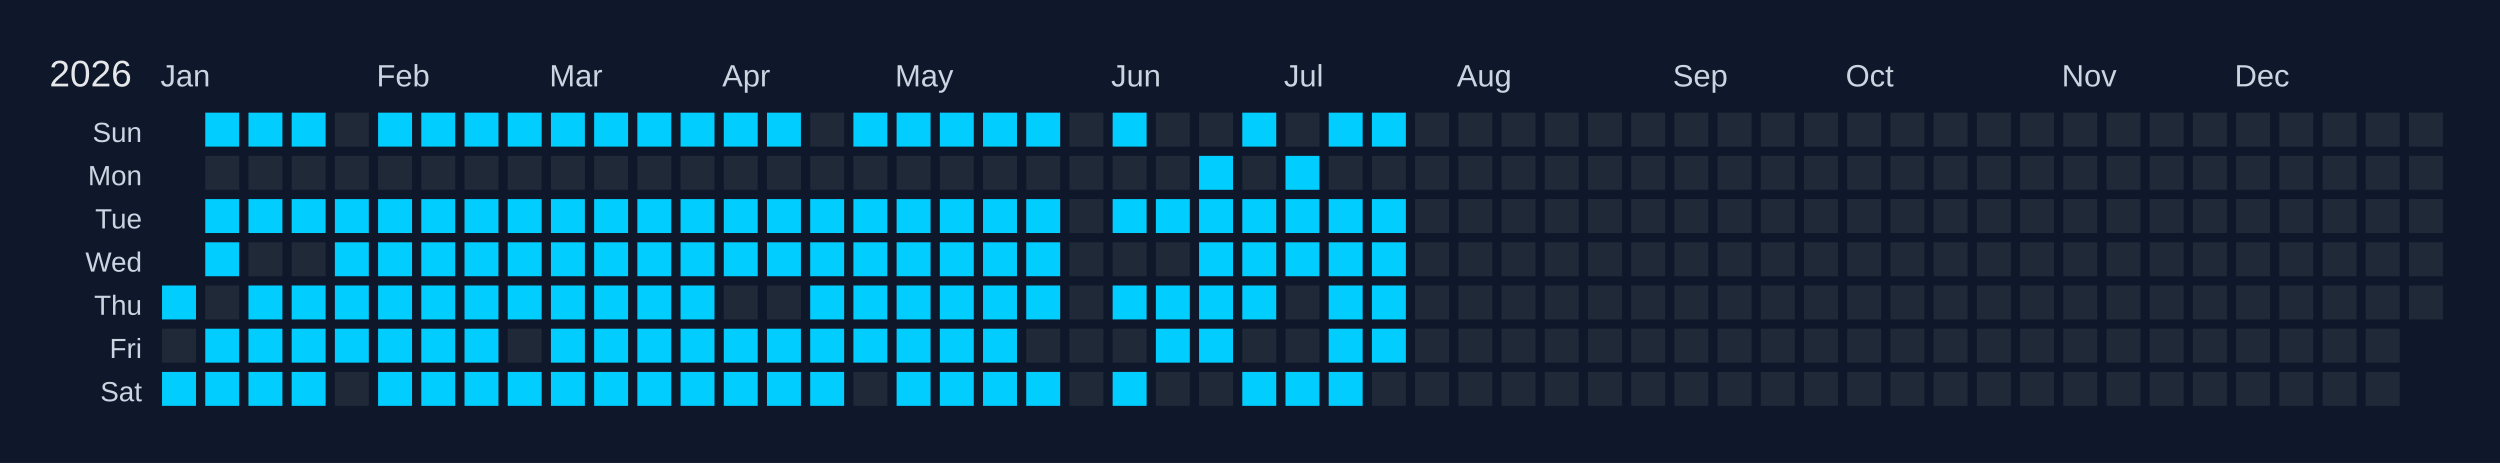
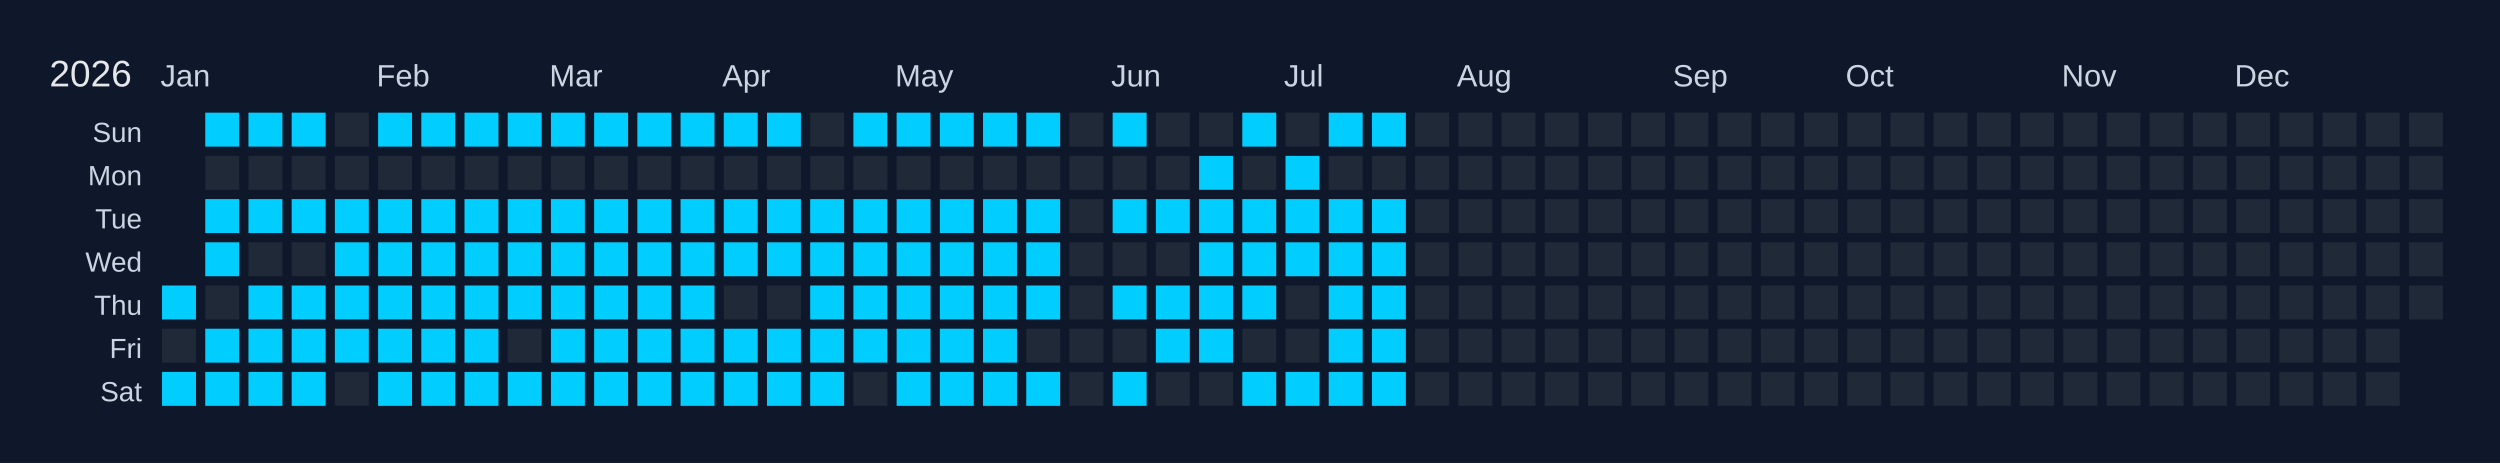
<svg xmlns="http://www.w3.org/2000/svg" width="810" height="150" viewBox="0 0 810 150">
  <rect width="810" height="150" fill="#0f172a" />
  <text x="16" y="28" font-size="12" fill="#e5e7eb" font-family="Arial, sans-serif">2026</text>
  <text x="52" y="28" font-size="10" fill="#cbd5e1" font-family="Arial, sans-serif">Jan</text>
  <text x="122" y="28" font-size="10" fill="#cbd5e1" font-family="Arial, sans-serif">Feb</text>
  <text x="178" y="28" font-size="10" fill="#cbd5e1" font-family="Arial, sans-serif">Mar</text>
  <text x="234" y="28" font-size="10" fill="#cbd5e1" font-family="Arial, sans-serif">Apr</text>
  <text x="290" y="28" font-size="10" fill="#cbd5e1" font-family="Arial, sans-serif">May</text>
  <text x="360" y="28" font-size="10" fill="#cbd5e1" font-family="Arial, sans-serif">Jun</text>
  <text x="416" y="28" font-size="10" fill="#cbd5e1" font-family="Arial, sans-serif">Jul</text>
  <text x="472" y="28" font-size="10" fill="#cbd5e1" font-family="Arial, sans-serif">Aug</text>
  <text x="542" y="28" font-size="10" fill="#cbd5e1" font-family="Arial, sans-serif">Sep</text>
  <text x="598" y="28" font-size="10" fill="#cbd5e1" font-family="Arial, sans-serif">Oct</text>
  <text x="668" y="28" font-size="10" fill="#cbd5e1" font-family="Arial, sans-serif">Nov</text>
  <text x="724" y="28" font-size="10" fill="#cbd5e1" font-family="Arial, sans-serif">Dec</text>
  <text x="46" y="46" font-size="9" fill="#cbd5e1" font-family="Arial, sans-serif" text-anchor="end">Sun</text>
  <text x="46" y="60" font-size="9" fill="#cbd5e1" font-family="Arial, sans-serif" text-anchor="end">Mon</text>
  <text x="46" y="74" font-size="9" fill="#cbd5e1" font-family="Arial, sans-serif" text-anchor="end">Tue</text>
  <text x="46" y="88" font-size="9" fill="#cbd5e1" font-family="Arial, sans-serif" text-anchor="end">Wed</text>
  <text x="46" y="102" font-size="9" fill="#cbd5e1" font-family="Arial, sans-serif" text-anchor="end">Thu</text>
  <text x="46" y="116" font-size="9" fill="#cbd5e1" font-family="Arial, sans-serif" text-anchor="end">Fri</text>
  <text x="46" y="130" font-size="9" fill="#cbd5e1" font-family="Arial, sans-serif" text-anchor="end">Sat</text>
  <g transform="translate(52,36)">
    <rect x="0" y="0" width="12" height="12" fill="#0f172a" stroke="#0f172a" stroke-width="1" />
    <rect x="0" y="14" width="12" height="12" fill="#0f172a" stroke="#0f172a" stroke-width="1" />
    <rect x="0" y="28" width="12" height="12" fill="#0f172a" stroke="#0f172a" stroke-width="1" />
    <rect x="0" y="42" width="12" height="12" fill="#0f172a" stroke="#0f172a" stroke-width="1" />
    <rect x="0" y="56" width="12" height="12" fill="#01cdfe" stroke="#0f172a" stroke-width="1" data-date="2026-01-01" />
    <rect x="0" y="70" width="12" height="12" fill="#1f2937" stroke="#0f172a" stroke-width="1" data-date="2026-01-02" />
    <rect x="0" y="84" width="12" height="12" fill="#01cdfe" stroke="#0f172a" stroke-width="1" data-date="2026-01-03" />
    <rect x="14" y="0" width="12" height="12" fill="#01cdfe" stroke="#0f172a" stroke-width="1" data-date="2026-01-04" />
    <rect x="14" y="14" width="12" height="12" fill="#1f2937" stroke="#0f172a" stroke-width="1" data-date="2026-01-05" />
    <rect x="14" y="28" width="12" height="12" fill="#01cdfe" stroke="#0f172a" stroke-width="1" data-date="2026-01-06" />
    <rect x="14" y="42" width="12" height="12" fill="#01cdfe" stroke="#0f172a" stroke-width="1" data-date="2026-01-07" />
    <rect x="14" y="56" width="12" height="12" fill="#1f2937" stroke="#0f172a" stroke-width="1" data-date="2026-01-08" />
    <rect x="14" y="70" width="12" height="12" fill="#01cdfe" stroke="#0f172a" stroke-width="1" data-date="2026-01-09" />
    <rect x="14" y="84" width="12" height="12" fill="#01cdfe" stroke="#0f172a" stroke-width="1" data-date="2026-01-10" />
    <rect x="28" y="0" width="12" height="12" fill="#01cdfe" stroke="#0f172a" stroke-width="1" data-date="2026-01-11" />
    <rect x="28" y="14" width="12" height="12" fill="#1f2937" stroke="#0f172a" stroke-width="1" data-date="2026-01-12" />
    <rect x="28" y="28" width="12" height="12" fill="#01cdfe" stroke="#0f172a" stroke-width="1" data-date="2026-01-13" />
    <rect x="28" y="42" width="12" height="12" fill="#1f2937" stroke="#0f172a" stroke-width="1" data-date="2026-01-14" />
    <rect x="28" y="56" width="12" height="12" fill="#01cdfe" stroke="#0f172a" stroke-width="1" data-date="2026-01-15" />
    <rect x="28" y="70" width="12" height="12" fill="#01cdfe" stroke="#0f172a" stroke-width="1" data-date="2026-01-16" />
    <rect x="28" y="84" width="12" height="12" fill="#01cdfe" stroke="#0f172a" stroke-width="1" data-date="2026-01-17" />
    <rect x="42" y="0" width="12" height="12" fill="#01cdfe" stroke="#0f172a" stroke-width="1" data-date="2026-01-18" />
    <rect x="42" y="14" width="12" height="12" fill="#1f2937" stroke="#0f172a" stroke-width="1" data-date="2026-01-19" />
    <rect x="42" y="28" width="12" height="12" fill="#01cdfe" stroke="#0f172a" stroke-width="1" data-date="2026-01-20" />
    <rect x="42" y="42" width="12" height="12" fill="#1f2937" stroke="#0f172a" stroke-width="1" data-date="2026-01-21" />
    <rect x="42" y="56" width="12" height="12" fill="#01cdfe" stroke="#0f172a" stroke-width="1" data-date="2026-01-22" />
    <rect x="42" y="70" width="12" height="12" fill="#01cdfe" stroke="#0f172a" stroke-width="1" data-date="2026-01-23" />
    <rect x="42" y="84" width="12" height="12" fill="#01cdfe" stroke="#0f172a" stroke-width="1" data-date="2026-01-24" />
    <rect x="56" y="0" width="12" height="12" fill="#1f2937" stroke="#0f172a" stroke-width="1" data-date="2026-01-25" />
    <rect x="56" y="14" width="12" height="12" fill="#1f2937" stroke="#0f172a" stroke-width="1" data-date="2026-01-26" />
    <rect x="56" y="28" width="12" height="12" fill="#01cdfe" stroke="#0f172a" stroke-width="1" data-date="2026-01-27" />
    <rect x="56" y="42" width="12" height="12" fill="#01cdfe" stroke="#0f172a" stroke-width="1" data-date="2026-01-28" />
    <rect x="56" y="56" width="12" height="12" fill="#01cdfe" stroke="#0f172a" stroke-width="1" data-date="2026-01-29" />
    <rect x="56" y="70" width="12" height="12" fill="#01cdfe" stroke="#0f172a" stroke-width="1" data-date="2026-01-30" />
    <rect x="56" y="84" width="12" height="12" fill="#1f2937" stroke="#0f172a" stroke-width="1" data-date="2026-01-31" />
    <rect x="70" y="0" width="12" height="12" fill="#01cdfe" stroke="#0f172a" stroke-width="1" data-date="2026-02-01" />
    <rect x="70" y="14" width="12" height="12" fill="#1f2937" stroke="#0f172a" stroke-width="1" data-date="2026-02-02" />
    <rect x="70" y="28" width="12" height="12" fill="#01cdfe" stroke="#0f172a" stroke-width="1" data-date="2026-02-03" />
    <rect x="70" y="42" width="12" height="12" fill="#01cdfe" stroke="#0f172a" stroke-width="1" data-date="2026-02-04" />
    <rect x="70" y="56" width="12" height="12" fill="#01cdfe" stroke="#0f172a" stroke-width="1" data-date="2026-02-05" />
    <rect x="70" y="70" width="12" height="12" fill="#01cdfe" stroke="#0f172a" stroke-width="1" data-date="2026-02-06" />
    <rect x="70" y="84" width="12" height="12" fill="#01cdfe" stroke="#0f172a" stroke-width="1" data-date="2026-02-07" />
    <rect x="84" y="0" width="12" height="12" fill="#01cdfe" stroke="#0f172a" stroke-width="1" data-date="2026-02-08" />
    <rect x="84" y="14" width="12" height="12" fill="#1f2937" stroke="#0f172a" stroke-width="1" data-date="2026-02-09" />
    <rect x="84" y="28" width="12" height="12" fill="#01cdfe" stroke="#0f172a" stroke-width="1" data-date="2026-02-10" />
    <rect x="84" y="42" width="12" height="12" fill="#01cdfe" stroke="#0f172a" stroke-width="1" data-date="2026-02-11" />
    <rect x="84" y="56" width="12" height="12" fill="#01cdfe" stroke="#0f172a" stroke-width="1" data-date="2026-02-12" />
    <rect x="84" y="70" width="12" height="12" fill="#01cdfe" stroke="#0f172a" stroke-width="1" data-date="2026-02-13" />
    <rect x="84" y="84" width="12" height="12" fill="#01cdfe" stroke="#0f172a" stroke-width="1" data-date="2026-02-14" />
    <rect x="98" y="0" width="12" height="12" fill="#01cdfe" stroke="#0f172a" stroke-width="1" data-date="2026-02-15" />
    <rect x="98" y="14" width="12" height="12" fill="#1f2937" stroke="#0f172a" stroke-width="1" data-date="2026-02-16" />
    <rect x="98" y="28" width="12" height="12" fill="#01cdfe" stroke="#0f172a" stroke-width="1" data-date="2026-02-17" />
    <rect x="98" y="42" width="12" height="12" fill="#01cdfe" stroke="#0f172a" stroke-width="1" data-date="2026-02-18" />
    <rect x="98" y="56" width="12" height="12" fill="#01cdfe" stroke="#0f172a" stroke-width="1" data-date="2026-02-19" />
    <rect x="98" y="70" width="12" height="12" fill="#01cdfe" stroke="#0f172a" stroke-width="1" data-date="2026-02-20" />
    <rect x="98" y="84" width="12" height="12" fill="#01cdfe" stroke="#0f172a" stroke-width="1" data-date="2026-02-21" />
    <rect x="112" y="0" width="12" height="12" fill="#01cdfe" stroke="#0f172a" stroke-width="1" data-date="2026-02-22" />
    <rect x="112" y="14" width="12" height="12" fill="#1f2937" stroke="#0f172a" stroke-width="1" data-date="2026-02-23" />
    <rect x="112" y="28" width="12" height="12" fill="#01cdfe" stroke="#0f172a" stroke-width="1" data-date="2026-02-24" />
    <rect x="112" y="42" width="12" height="12" fill="#01cdfe" stroke="#0f172a" stroke-width="1" data-date="2026-02-25" />
    <rect x="112" y="56" width="12" height="12" fill="#01cdfe" stroke="#0f172a" stroke-width="1" data-date="2026-02-26" />
    <rect x="112" y="70" width="12" height="12" fill="#1f2937" stroke="#0f172a" stroke-width="1" data-date="2026-02-27" />
    <rect x="112" y="84" width="12" height="12" fill="#01cdfe" stroke="#0f172a" stroke-width="1" data-date="2026-02-28" />
    <rect x="126" y="0" width="12" height="12" fill="#01cdfe" stroke="#0f172a" stroke-width="1" data-date="2026-03-01" />
    <rect x="126" y="14" width="12" height="12" fill="#1f2937" stroke="#0f172a" stroke-width="1" data-date="2026-03-02" />
    <rect x="126" y="28" width="12" height="12" fill="#01cdfe" stroke="#0f172a" stroke-width="1" data-date="2026-03-03" />
    <rect x="126" y="42" width="12" height="12" fill="#01cdfe" stroke="#0f172a" stroke-width="1" data-date="2026-03-04" />
    <rect x="126" y="56" width="12" height="12" fill="#01cdfe" stroke="#0f172a" stroke-width="1" data-date="2026-03-05" />
    <rect x="126" y="70" width="12" height="12" fill="#01cdfe" stroke="#0f172a" stroke-width="1" data-date="2026-03-06" />
    <rect x="126" y="84" width="12" height="12" fill="#01cdfe" stroke="#0f172a" stroke-width="1" data-date="2026-03-07" />
    <rect x="140" y="0" width="12" height="12" fill="#01cdfe" stroke="#0f172a" stroke-width="1" data-date="2026-03-08" />
    <rect x="140" y="14" width="12" height="12" fill="#1f2937" stroke="#0f172a" stroke-width="1" data-date="2026-03-09" />
    <rect x="140" y="28" width="12" height="12" fill="#01cdfe" stroke="#0f172a" stroke-width="1" data-date="2026-03-10" />
    <rect x="140" y="42" width="12" height="12" fill="#01cdfe" stroke="#0f172a" stroke-width="1" data-date="2026-03-11" />
    <rect x="140" y="56" width="12" height="12" fill="#01cdfe" stroke="#0f172a" stroke-width="1" data-date="2026-03-12" />
    <rect x="140" y="70" width="12" height="12" fill="#01cdfe" stroke="#0f172a" stroke-width="1" data-date="2026-03-13" />
    <rect x="140" y="84" width="12" height="12" fill="#01cdfe" stroke="#0f172a" stroke-width="1" data-date="2026-03-14" />
    <rect x="154" y="0" width="12" height="12" fill="#01cdfe" stroke="#0f172a" stroke-width="1" data-date="2026-03-15" />
    <rect x="154" y="14" width="12" height="12" fill="#1f2937" stroke="#0f172a" stroke-width="1" data-date="2026-03-16" />
    <rect x="154" y="28" width="12" height="12" fill="#01cdfe" stroke="#0f172a" stroke-width="1" data-date="2026-03-17" />
    <rect x="154" y="42" width="12" height="12" fill="#01cdfe" stroke="#0f172a" stroke-width="1" data-date="2026-03-18" />
    <rect x="154" y="56" width="12" height="12" fill="#01cdfe" stroke="#0f172a" stroke-width="1" data-date="2026-03-19" />
    <rect x="154" y="70" width="12" height="12" fill="#01cdfe" stroke="#0f172a" stroke-width="1" data-date="2026-03-20" />
    <rect x="154" y="84" width="12" height="12" fill="#01cdfe" stroke="#0f172a" stroke-width="1" data-date="2026-03-21" />
    <rect x="168" y="0" width="12" height="12" fill="#01cdfe" stroke="#0f172a" stroke-width="1" data-date="2026-03-22" />
    <rect x="168" y="14" width="12" height="12" fill="#1f2937" stroke="#0f172a" stroke-width="1" data-date="2026-03-23" />
    <rect x="168" y="28" width="12" height="12" fill="#01cdfe" stroke="#0f172a" stroke-width="1" data-date="2026-03-24" />
    <rect x="168" y="42" width="12" height="12" fill="#01cdfe" stroke="#0f172a" stroke-width="1" data-date="2026-03-25" />
    <rect x="168" y="56" width="12" height="12" fill="#01cdfe" stroke="#0f172a" stroke-width="1" data-date="2026-03-26" />
    <rect x="168" y="70" width="12" height="12" fill="#01cdfe" stroke="#0f172a" stroke-width="1" data-date="2026-03-27" />
    <rect x="168" y="84" width="12" height="12" fill="#01cdfe" stroke="#0f172a" stroke-width="1" data-date="2026-03-28" />
    <rect x="182" y="0" width="12" height="12" fill="#01cdfe" stroke="#0f172a" stroke-width="1" data-date="2026-03-29" />
    <rect x="182" y="14" width="12" height="12" fill="#1f2937" stroke="#0f172a" stroke-width="1" data-date="2026-03-30" />
    <rect x="182" y="28" width="12" height="12" fill="#01cdfe" stroke="#0f172a" stroke-width="1" data-date="2026-03-31" />
    <rect x="182" y="42" width="12" height="12" fill="#01cdfe" stroke="#0f172a" stroke-width="1" data-date="2026-04-01" />
    <rect x="182" y="56" width="12" height="12" fill="#1f2937" stroke="#0f172a" stroke-width="1" data-date="2026-04-02" />
    <rect x="182" y="70" width="12" height="12" fill="#01cdfe" stroke="#0f172a" stroke-width="1" data-date="2026-04-03" />
    <rect x="182" y="84" width="12" height="12" fill="#01cdfe" stroke="#0f172a" stroke-width="1" data-date="2026-04-04" />
    <rect x="196" y="0" width="12" height="12" fill="#01cdfe" stroke="#0f172a" stroke-width="1" data-date="2026-04-05" />
    <rect x="196" y="14" width="12" height="12" fill="#1f2937" stroke="#0f172a" stroke-width="1" data-date="2026-04-06" />
    <rect x="196" y="28" width="12" height="12" fill="#01cdfe" stroke="#0f172a" stroke-width="1" data-date="2026-04-07" />
    <rect x="196" y="42" width="12" height="12" fill="#01cdfe" stroke="#0f172a" stroke-width="1" data-date="2026-04-08" />
    <rect x="196" y="56" width="12" height="12" fill="#1f2937" stroke="#0f172a" stroke-width="1" data-date="2026-04-09" />
    <rect x="196" y="70" width="12" height="12" fill="#01cdfe" stroke="#0f172a" stroke-width="1" data-date="2026-04-10" />
    <rect x="196" y="84" width="12" height="12" fill="#01cdfe" stroke="#0f172a" stroke-width="1" data-date="2026-04-11" />
    <rect x="210" y="0" width="12" height="12" fill="#1f2937" stroke="#0f172a" stroke-width="1" data-date="2026-04-12" />
    <rect x="210" y="14" width="12" height="12" fill="#1f2937" stroke="#0f172a" stroke-width="1" data-date="2026-04-13" />
    <rect x="210" y="28" width="12" height="12" fill="#01cdfe" stroke="#0f172a" stroke-width="1" data-date="2026-04-14" />
    <rect x="210" y="42" width="12" height="12" fill="#01cdfe" stroke="#0f172a" stroke-width="1" data-date="2026-04-15" />
    <rect x="210" y="56" width="12" height="12" fill="#01cdfe" stroke="#0f172a" stroke-width="1" data-date="2026-04-16" />
    <rect x="210" y="70" width="12" height="12" fill="#01cdfe" stroke="#0f172a" stroke-width="1" data-date="2026-04-17" />
    <rect x="210" y="84" width="12" height="12" fill="#01cdfe" stroke="#0f172a" stroke-width="1" data-date="2026-04-18" />
    <rect x="224" y="0" width="12" height="12" fill="#01cdfe" stroke="#0f172a" stroke-width="1" data-date="2026-04-19" />
    <rect x="224" y="14" width="12" height="12" fill="#1f2937" stroke="#0f172a" stroke-width="1" data-date="2026-04-20" />
    <rect x="224" y="28" width="12" height="12" fill="#01cdfe" stroke="#0f172a" stroke-width="1" data-date="2026-04-21" />
    <rect x="224" y="42" width="12" height="12" fill="#01cdfe" stroke="#0f172a" stroke-width="1" data-date="2026-04-22" />
    <rect x="224" y="56" width="12" height="12" fill="#01cdfe" stroke="#0f172a" stroke-width="1" data-date="2026-04-23" />
    <rect x="224" y="70" width="12" height="12" fill="#01cdfe" stroke="#0f172a" stroke-width="1" data-date="2026-04-24" />
    <rect x="224" y="84" width="12" height="12" fill="#1f2937" stroke="#0f172a" stroke-width="1" data-date="2026-04-25" />
    <rect x="238" y="0" width="12" height="12" fill="#01cdfe" stroke="#0f172a" stroke-width="1" data-date="2026-04-26" />
    <rect x="238" y="14" width="12" height="12" fill="#1f2937" stroke="#0f172a" stroke-width="1" data-date="2026-04-27" />
    <rect x="238" y="28" width="12" height="12" fill="#01cdfe" stroke="#0f172a" stroke-width="1" data-date="2026-04-28" />
    <rect x="238" y="42" width="12" height="12" fill="#01cdfe" stroke="#0f172a" stroke-width="1" data-date="2026-04-29" />
    <rect x="238" y="56" width="12" height="12" fill="#01cdfe" stroke="#0f172a" stroke-width="1" data-date="2026-04-30" />
    <rect x="238" y="70" width="12" height="12" fill="#01cdfe" stroke="#0f172a" stroke-width="1" data-date="2026-05-01" />
    <rect x="238" y="84" width="12" height="12" fill="#01cdfe" stroke="#0f172a" stroke-width="1" data-date="2026-05-02" />
    <rect x="252" y="0" width="12" height="12" fill="#01cdfe" stroke="#0f172a" stroke-width="1" data-date="2026-05-03" />
    <rect x="252" y="14" width="12" height="12" fill="#1f2937" stroke="#0f172a" stroke-width="1" data-date="2026-05-04" />
    <rect x="252" y="28" width="12" height="12" fill="#01cdfe" stroke="#0f172a" stroke-width="1" data-date="2026-05-05" />
    <rect x="252" y="42" width="12" height="12" fill="#01cdfe" stroke="#0f172a" stroke-width="1" data-date="2026-05-06" />
    <rect x="252" y="56" width="12" height="12" fill="#01cdfe" stroke="#0f172a" stroke-width="1" data-date="2026-05-07" />
    <rect x="252" y="70" width="12" height="12" fill="#01cdfe" stroke="#0f172a" stroke-width="1" data-date="2026-05-08" />
    <rect x="252" y="84" width="12" height="12" fill="#01cdfe" stroke="#0f172a" stroke-width="1" data-date="2026-05-09" />
    <rect x="266" y="0" width="12" height="12" fill="#01cdfe" stroke="#0f172a" stroke-width="1" data-date="2026-05-10" />
    <rect x="266" y="14" width="12" height="12" fill="#1f2937" stroke="#0f172a" stroke-width="1" data-date="2026-05-11" />
    <rect x="266" y="28" width="12" height="12" fill="#01cdfe" stroke="#0f172a" stroke-width="1" data-date="2026-05-12" />
    <rect x="266" y="42" width="12" height="12" fill="#01cdfe" stroke="#0f172a" stroke-width="1" data-date="2026-05-13" />
    <rect x="266" y="56" width="12" height="12" fill="#01cdfe" stroke="#0f172a" stroke-width="1" data-date="2026-05-14" />
    <rect x="266" y="70" width="12" height="12" fill="#01cdfe" stroke="#0f172a" stroke-width="1" data-date="2026-05-15" />
    <rect x="266" y="84" width="12" height="12" fill="#01cdfe" stroke="#0f172a" stroke-width="1" data-date="2026-05-16" />
    <rect x="280" y="0" width="12" height="12" fill="#01cdfe" stroke="#0f172a" stroke-width="1" data-date="2026-05-17" />
    <rect x="280" y="14" width="12" height="12" fill="#1f2937" stroke="#0f172a" stroke-width="1" data-date="2026-05-18" />
    <rect x="280" y="28" width="12" height="12" fill="#01cdfe" stroke="#0f172a" stroke-width="1" data-date="2026-05-19" />
    <rect x="280" y="42" width="12" height="12" fill="#01cdfe" stroke="#0f172a" stroke-width="1" data-date="2026-05-20" />
    <rect x="280" y="56" width="12" height="12" fill="#01cdfe" stroke="#0f172a" stroke-width="1" data-date="2026-05-21" />
    <rect x="280" y="70" width="12" height="12" fill="#1f2937" stroke="#0f172a" stroke-width="1" data-date="2026-05-22" />
    <rect x="280" y="84" width="12" height="12" fill="#01cdfe" stroke="#0f172a" stroke-width="1" data-date="2026-05-23" />
    <rect x="294" y="0" width="12" height="12" fill="#1f2937" stroke="#0f172a" stroke-width="1" data-date="2026-05-24" />
    <rect x="294" y="14" width="12" height="12" fill="#1f2937" stroke="#0f172a" stroke-width="1" data-date="2026-05-25" />
    <rect x="294" y="28" width="12" height="12" fill="#1f2937" stroke="#0f172a" stroke-width="1" data-date="2026-05-26" />
    <rect x="294" y="42" width="12" height="12" fill="#1f2937" stroke="#0f172a" stroke-width="1" data-date="2026-05-27" />
    <rect x="294" y="56" width="12" height="12" fill="#1f2937" stroke="#0f172a" stroke-width="1" data-date="2026-05-28" />
    <rect x="294" y="70" width="12" height="12" fill="#1f2937" stroke="#0f172a" stroke-width="1" data-date="2026-05-29" />
    <rect x="294" y="84" width="12" height="12" fill="#1f2937" stroke="#0f172a" stroke-width="1" data-date="2026-05-30" />
    <rect x="308" y="0" width="12" height="12" fill="#01cdfe" stroke="#0f172a" stroke-width="1" data-date="2026-05-31" />
    <rect x="308" y="14" width="12" height="12" fill="#1f2937" stroke="#0f172a" stroke-width="1" data-date="2026-06-01" />
    <rect x="308" y="28" width="12" height="12" fill="#01cdfe" stroke="#0f172a" stroke-width="1" data-date="2026-06-02" />
    <rect x="308" y="42" width="12" height="12" fill="#1f2937" stroke="#0f172a" stroke-width="1" data-date="2026-06-03" />
    <rect x="308" y="56" width="12" height="12" fill="#01cdfe" stroke="#0f172a" stroke-width="1" data-date="2026-06-04" />
    <rect x="308" y="70" width="12" height="12" fill="#1f2937" stroke="#0f172a" stroke-width="1" data-date="2026-06-05" />
    <rect x="308" y="84" width="12" height="12" fill="#01cdfe" stroke="#0f172a" stroke-width="1" data-date="2026-06-06" />
    <rect x="322" y="0" width="12" height="12" fill="#1f2937" stroke="#0f172a" stroke-width="1" data-date="2026-06-07" />
    <rect x="322" y="14" width="12" height="12" fill="#1f2937" stroke="#0f172a" stroke-width="1" data-date="2026-06-08" />
    <rect x="322" y="28" width="12" height="12" fill="#01cdfe" stroke="#0f172a" stroke-width="1" data-date="2026-06-09" />
    <rect x="322" y="42" width="12" height="12" fill="#1f2937" stroke="#0f172a" stroke-width="1" data-date="2026-06-10" />
    <rect x="322" y="56" width="12" height="12" fill="#01cdfe" stroke="#0f172a" stroke-width="1" data-date="2026-06-11" />
    <rect x="322" y="70" width="12" height="12" fill="#01cdfe" stroke="#0f172a" stroke-width="1" data-date="2026-06-12" />
    <rect x="322" y="84" width="12" height="12" fill="#1f2937" stroke="#0f172a" stroke-width="1" data-date="2026-06-13" />
    <rect x="336" y="0" width="12" height="12" fill="#1f2937" stroke="#0f172a" stroke-width="1" data-date="2026-06-14" />
    <rect x="336" y="14" width="12" height="12" fill="#01cdfe" stroke="#0f172a" stroke-width="1" data-date="2026-06-15" />
    <rect x="336" y="28" width="12" height="12" fill="#01cdfe" stroke="#0f172a" stroke-width="1" data-date="2026-06-16" />
    <rect x="336" y="42" width="12" height="12" fill="#01cdfe" stroke="#0f172a" stroke-width="1" data-date="2026-06-17" />
    <rect x="336" y="56" width="12" height="12" fill="#01cdfe" stroke="#0f172a" stroke-width="1" data-date="2026-06-18" />
    <rect x="336" y="70" width="12" height="12" fill="#01cdfe" stroke="#0f172a" stroke-width="1" data-date="2026-06-19" />
    <rect x="336" y="84" width="12" height="12" fill="#1f2937" stroke="#0f172a" stroke-width="1" data-date="2026-06-20" />
    <rect x="350" y="0" width="12" height="12" fill="#01cdfe" stroke="#0f172a" stroke-width="1" data-date="2026-06-21" />
    <rect x="350" y="14" width="12" height="12" fill="#1f2937" stroke="#0f172a" stroke-width="1" data-date="2026-06-22" />
    <rect x="350" y="28" width="12" height="12" fill="#01cdfe" stroke="#0f172a" stroke-width="1" data-date="2026-06-23" />
    <rect x="350" y="42" width="12" height="12" fill="#01cdfe" stroke="#0f172a" stroke-width="1" data-date="2026-06-24" />
    <rect x="350" y="56" width="12" height="12" fill="#01cdfe" stroke="#0f172a" stroke-width="1" data-date="2026-06-25" />
    <rect x="350" y="70" width="12" height="12" fill="#1f2937" stroke="#0f172a" stroke-width="1" data-date="2026-06-26" />
    <rect x="350" y="84" width="12" height="12" fill="#01cdfe" stroke="#0f172a" stroke-width="1" data-date="2026-06-27" />
    <rect x="364" y="0" width="12" height="12" fill="#1f2937" stroke="#0f172a" stroke-width="1" data-date="2026-06-28" />
    <rect x="364" y="14" width="12" height="12" fill="#01cdfe" stroke="#0f172a" stroke-width="1" data-date="2026-06-29" />
    <rect x="364" y="28" width="12" height="12" fill="#01cdfe" stroke="#0f172a" stroke-width="1" data-date="2026-06-30" />
    <rect x="364" y="42" width="12" height="12" fill="#01cdfe" stroke="#0f172a" stroke-width="1" data-date="2026-07-01" />
    <rect x="364" y="56" width="12" height="12" fill="#1f2937" stroke="#0f172a" stroke-width="1" data-date="2026-07-02" />
    <rect x="364" y="70" width="12" height="12" fill="#1f2937" stroke="#0f172a" stroke-width="1" data-date="2026-07-03" />
    <rect x="364" y="84" width="12" height="12" fill="#01cdfe" stroke="#0f172a" stroke-width="1" data-date="2026-07-04" />
    <rect x="378" y="0" width="12" height="12" fill="#01cdfe" stroke="#0f172a" stroke-width="1" data-date="2026-07-05" />
    <rect x="378" y="14" width="12" height="12" fill="#1f2937" stroke="#0f172a" stroke-width="1" data-date="2026-07-06" />
    <rect x="378" y="28" width="12" height="12" fill="#01cdfe" stroke="#0f172a" stroke-width="1" data-date="2026-07-07" />
    <rect x="378" y="42" width="12" height="12" fill="#01cdfe" stroke="#0f172a" stroke-width="1" data-date="2026-07-08" />
    <rect x="378" y="56" width="12" height="12" fill="#01cdfe" stroke="#0f172a" stroke-width="1" data-date="2026-07-09" />
    <rect x="378" y="70" width="12" height="12" fill="#01cdfe" stroke="#0f172a" stroke-width="1" data-date="2026-07-10" />
    <rect x="378" y="84" width="12" height="12" fill="#01cdfe" stroke="#0f172a" stroke-width="1" data-date="2026-07-11" />
    <rect x="392" y="0" width="12" height="12" fill="#01cdfe" stroke="#0f172a" stroke-width="1" data-date="2026-07-12" />
    <rect x="392" y="14" width="12" height="12" fill="#1f2937" stroke="#0f172a" stroke-width="1" data-date="2026-07-13" />
    <rect x="392" y="28" width="12" height="12" fill="#01cdfe" stroke="#0f172a" stroke-width="1" data-date="2026-07-14" />
    <rect x="392" y="42" width="12" height="12" fill="#01cdfe" stroke="#0f172a" stroke-width="1" data-date="2026-07-15" />
    <rect x="392" y="56" width="12" height="12" fill="#01cdfe" stroke="#0f172a" stroke-width="1" data-date="2026-07-16" />
    <rect x="392" y="70" width="12" height="12" fill="#01cdfe" stroke="#0f172a" stroke-width="1" data-date="2026-07-17" />
-     <rect x="392" y="84" width="12" height="12" fill="#1f2937" stroke="#0f172a" stroke-width="1" data-date="2026-07-18" />
+     <rect x="392" y="84" width="12" height="12" fill="#01cdfe" stroke="#0f172a" stroke-width="1" data-date="2026-07-18" />
    <rect x="406" y="0" width="12" height="12" fill="#1f2937" stroke="#0f172a" stroke-width="1" data-date="2026-07-19" />
    <rect x="406" y="14" width="12" height="12" fill="#1f2937" stroke="#0f172a" stroke-width="1" data-date="2026-07-20" />
    <rect x="406" y="28" width="12" height="12" fill="#1f2937" stroke="#0f172a" stroke-width="1" data-date="2026-07-21" />
    <rect x="406" y="42" width="12" height="12" fill="#1f2937" stroke="#0f172a" stroke-width="1" data-date="2026-07-22" />
    <rect x="406" y="56" width="12" height="12" fill="#1f2937" stroke="#0f172a" stroke-width="1" data-date="2026-07-23" />
    <rect x="406" y="70" width="12" height="12" fill="#1f2937" stroke="#0f172a" stroke-width="1" data-date="2026-07-24" />
    <rect x="406" y="84" width="12" height="12" fill="#1f2937" stroke="#0f172a" stroke-width="1" data-date="2026-07-25" />
    <rect x="420" y="0" width="12" height="12" fill="#1f2937" stroke="#0f172a" stroke-width="1" data-date="2026-07-26" />
    <rect x="420" y="14" width="12" height="12" fill="#1f2937" stroke="#0f172a" stroke-width="1" data-date="2026-07-27" />
    <rect x="420" y="28" width="12" height="12" fill="#1f2937" stroke="#0f172a" stroke-width="1" data-date="2026-07-28" />
    <rect x="420" y="42" width="12" height="12" fill="#1f2937" stroke="#0f172a" stroke-width="1" data-date="2026-07-29" />
    <rect x="420" y="56" width="12" height="12" fill="#1f2937" stroke="#0f172a" stroke-width="1" data-date="2026-07-30" />
    <rect x="420" y="70" width="12" height="12" fill="#1f2937" stroke="#0f172a" stroke-width="1" data-date="2026-07-31" />
    <rect x="420" y="84" width="12" height="12" fill="#1f2937" stroke="#0f172a" stroke-width="1" data-date="2026-08-01" />
    <rect x="434" y="0" width="12" height="12" fill="#1f2937" stroke="#0f172a" stroke-width="1" data-date="2026-08-02" />
    <rect x="434" y="14" width="12" height="12" fill="#1f2937" stroke="#0f172a" stroke-width="1" data-date="2026-08-03" />
    <rect x="434" y="28" width="12" height="12" fill="#1f2937" stroke="#0f172a" stroke-width="1" data-date="2026-08-04" />
    <rect x="434" y="42" width="12" height="12" fill="#1f2937" stroke="#0f172a" stroke-width="1" data-date="2026-08-05" />
    <rect x="434" y="56" width="12" height="12" fill="#1f2937" stroke="#0f172a" stroke-width="1" data-date="2026-08-06" />
    <rect x="434" y="70" width="12" height="12" fill="#1f2937" stroke="#0f172a" stroke-width="1" data-date="2026-08-07" />
    <rect x="434" y="84" width="12" height="12" fill="#1f2937" stroke="#0f172a" stroke-width="1" data-date="2026-08-08" />
    <rect x="448" y="0" width="12" height="12" fill="#1f2937" stroke="#0f172a" stroke-width="1" data-date="2026-08-09" />
    <rect x="448" y="14" width="12" height="12" fill="#1f2937" stroke="#0f172a" stroke-width="1" data-date="2026-08-10" />
    <rect x="448" y="28" width="12" height="12" fill="#1f2937" stroke="#0f172a" stroke-width="1" data-date="2026-08-11" />
    <rect x="448" y="42" width="12" height="12" fill="#1f2937" stroke="#0f172a" stroke-width="1" data-date="2026-08-12" />
    <rect x="448" y="56" width="12" height="12" fill="#1f2937" stroke="#0f172a" stroke-width="1" data-date="2026-08-13" />
    <rect x="448" y="70" width="12" height="12" fill="#1f2937" stroke="#0f172a" stroke-width="1" data-date="2026-08-14" />
    <rect x="448" y="84" width="12" height="12" fill="#1f2937" stroke="#0f172a" stroke-width="1" data-date="2026-08-15" />
    <rect x="462" y="0" width="12" height="12" fill="#1f2937" stroke="#0f172a" stroke-width="1" data-date="2026-08-16" />
    <rect x="462" y="14" width="12" height="12" fill="#1f2937" stroke="#0f172a" stroke-width="1" data-date="2026-08-17" />
    <rect x="462" y="28" width="12" height="12" fill="#1f2937" stroke="#0f172a" stroke-width="1" data-date="2026-08-18" />
    <rect x="462" y="42" width="12" height="12" fill="#1f2937" stroke="#0f172a" stroke-width="1" data-date="2026-08-19" />
    <rect x="462" y="56" width="12" height="12" fill="#1f2937" stroke="#0f172a" stroke-width="1" data-date="2026-08-20" />
    <rect x="462" y="70" width="12" height="12" fill="#1f2937" stroke="#0f172a" stroke-width="1" data-date="2026-08-21" />
    <rect x="462" y="84" width="12" height="12" fill="#1f2937" stroke="#0f172a" stroke-width="1" data-date="2026-08-22" />
    <rect x="476" y="0" width="12" height="12" fill="#1f2937" stroke="#0f172a" stroke-width="1" data-date="2026-08-23" />
    <rect x="476" y="14" width="12" height="12" fill="#1f2937" stroke="#0f172a" stroke-width="1" data-date="2026-08-24" />
    <rect x="476" y="28" width="12" height="12" fill="#1f2937" stroke="#0f172a" stroke-width="1" data-date="2026-08-25" />
    <rect x="476" y="42" width="12" height="12" fill="#1f2937" stroke="#0f172a" stroke-width="1" data-date="2026-08-26" />
    <rect x="476" y="56" width="12" height="12" fill="#1f2937" stroke="#0f172a" stroke-width="1" data-date="2026-08-27" />
    <rect x="476" y="70" width="12" height="12" fill="#1f2937" stroke="#0f172a" stroke-width="1" data-date="2026-08-28" />
    <rect x="476" y="84" width="12" height="12" fill="#1f2937" stroke="#0f172a" stroke-width="1" data-date="2026-08-29" />
    <rect x="490" y="0" width="12" height="12" fill="#1f2937" stroke="#0f172a" stroke-width="1" data-date="2026-08-30" />
    <rect x="490" y="14" width="12" height="12" fill="#1f2937" stroke="#0f172a" stroke-width="1" data-date="2026-08-31" />
    <rect x="490" y="28" width="12" height="12" fill="#1f2937" stroke="#0f172a" stroke-width="1" data-date="2026-09-01" />
    <rect x="490" y="42" width="12" height="12" fill="#1f2937" stroke="#0f172a" stroke-width="1" data-date="2026-09-02" />
    <rect x="490" y="56" width="12" height="12" fill="#1f2937" stroke="#0f172a" stroke-width="1" data-date="2026-09-03" />
    <rect x="490" y="70" width="12" height="12" fill="#1f2937" stroke="#0f172a" stroke-width="1" data-date="2026-09-04" />
    <rect x="490" y="84" width="12" height="12" fill="#1f2937" stroke="#0f172a" stroke-width="1" data-date="2026-09-05" />
    <rect x="504" y="0" width="12" height="12" fill="#1f2937" stroke="#0f172a" stroke-width="1" data-date="2026-09-06" />
    <rect x="504" y="14" width="12" height="12" fill="#1f2937" stroke="#0f172a" stroke-width="1" data-date="2026-09-07" />
    <rect x="504" y="28" width="12" height="12" fill="#1f2937" stroke="#0f172a" stroke-width="1" data-date="2026-09-08" />
    <rect x="504" y="42" width="12" height="12" fill="#1f2937" stroke="#0f172a" stroke-width="1" data-date="2026-09-09" />
    <rect x="504" y="56" width="12" height="12" fill="#1f2937" stroke="#0f172a" stroke-width="1" data-date="2026-09-10" />
    <rect x="504" y="70" width="12" height="12" fill="#1f2937" stroke="#0f172a" stroke-width="1" data-date="2026-09-11" />
    <rect x="504" y="84" width="12" height="12" fill="#1f2937" stroke="#0f172a" stroke-width="1" data-date="2026-09-12" />
    <rect x="518" y="0" width="12" height="12" fill="#1f2937" stroke="#0f172a" stroke-width="1" data-date="2026-09-13" />
    <rect x="518" y="14" width="12" height="12" fill="#1f2937" stroke="#0f172a" stroke-width="1" data-date="2026-09-14" />
    <rect x="518" y="28" width="12" height="12" fill="#1f2937" stroke="#0f172a" stroke-width="1" data-date="2026-09-15" />
    <rect x="518" y="42" width="12" height="12" fill="#1f2937" stroke="#0f172a" stroke-width="1" data-date="2026-09-16" />
    <rect x="518" y="56" width="12" height="12" fill="#1f2937" stroke="#0f172a" stroke-width="1" data-date="2026-09-17" />
    <rect x="518" y="70" width="12" height="12" fill="#1f2937" stroke="#0f172a" stroke-width="1" data-date="2026-09-18" />
    <rect x="518" y="84" width="12" height="12" fill="#1f2937" stroke="#0f172a" stroke-width="1" data-date="2026-09-19" />
    <rect x="532" y="0" width="12" height="12" fill="#1f2937" stroke="#0f172a" stroke-width="1" data-date="2026-09-20" />
    <rect x="532" y="14" width="12" height="12" fill="#1f2937" stroke="#0f172a" stroke-width="1" data-date="2026-09-21" />
    <rect x="532" y="28" width="12" height="12" fill="#1f2937" stroke="#0f172a" stroke-width="1" data-date="2026-09-22" />
    <rect x="532" y="42" width="12" height="12" fill="#1f2937" stroke="#0f172a" stroke-width="1" data-date="2026-09-23" />
    <rect x="532" y="56" width="12" height="12" fill="#1f2937" stroke="#0f172a" stroke-width="1" data-date="2026-09-24" />
    <rect x="532" y="70" width="12" height="12" fill="#1f2937" stroke="#0f172a" stroke-width="1" data-date="2026-09-25" />
    <rect x="532" y="84" width="12" height="12" fill="#1f2937" stroke="#0f172a" stroke-width="1" data-date="2026-09-26" />
    <rect x="546" y="0" width="12" height="12" fill="#1f2937" stroke="#0f172a" stroke-width="1" data-date="2026-09-27" />
    <rect x="546" y="14" width="12" height="12" fill="#1f2937" stroke="#0f172a" stroke-width="1" data-date="2026-09-28" />
    <rect x="546" y="28" width="12" height="12" fill="#1f2937" stroke="#0f172a" stroke-width="1" data-date="2026-09-29" />
    <rect x="546" y="42" width="12" height="12" fill="#1f2937" stroke="#0f172a" stroke-width="1" data-date="2026-09-30" />
    <rect x="546" y="56" width="12" height="12" fill="#1f2937" stroke="#0f172a" stroke-width="1" data-date="2026-10-01" />
    <rect x="546" y="70" width="12" height="12" fill="#1f2937" stroke="#0f172a" stroke-width="1" data-date="2026-10-02" />
    <rect x="546" y="84" width="12" height="12" fill="#1f2937" stroke="#0f172a" stroke-width="1" data-date="2026-10-03" />
    <rect x="560" y="0" width="12" height="12" fill="#1f2937" stroke="#0f172a" stroke-width="1" data-date="2026-10-04" />
    <rect x="560" y="14" width="12" height="12" fill="#1f2937" stroke="#0f172a" stroke-width="1" data-date="2026-10-05" />
    <rect x="560" y="28" width="12" height="12" fill="#1f2937" stroke="#0f172a" stroke-width="1" data-date="2026-10-06" />
    <rect x="560" y="42" width="12" height="12" fill="#1f2937" stroke="#0f172a" stroke-width="1" data-date="2026-10-07" />
    <rect x="560" y="56" width="12" height="12" fill="#1f2937" stroke="#0f172a" stroke-width="1" data-date="2026-10-08" />
    <rect x="560" y="70" width="12" height="12" fill="#1f2937" stroke="#0f172a" stroke-width="1" data-date="2026-10-09" />
    <rect x="560" y="84" width="12" height="12" fill="#1f2937" stroke="#0f172a" stroke-width="1" data-date="2026-10-10" />
    <rect x="574" y="0" width="12" height="12" fill="#1f2937" stroke="#0f172a" stroke-width="1" data-date="2026-10-11" />
    <rect x="574" y="14" width="12" height="12" fill="#1f2937" stroke="#0f172a" stroke-width="1" data-date="2026-10-12" />
    <rect x="574" y="28" width="12" height="12" fill="#1f2937" stroke="#0f172a" stroke-width="1" data-date="2026-10-13" />
    <rect x="574" y="42" width="12" height="12" fill="#1f2937" stroke="#0f172a" stroke-width="1" data-date="2026-10-14" />
    <rect x="574" y="56" width="12" height="12" fill="#1f2937" stroke="#0f172a" stroke-width="1" data-date="2026-10-15" />
    <rect x="574" y="70" width="12" height="12" fill="#1f2937" stroke="#0f172a" stroke-width="1" data-date="2026-10-16" />
    <rect x="574" y="84" width="12" height="12" fill="#1f2937" stroke="#0f172a" stroke-width="1" data-date="2026-10-17" />
    <rect x="588" y="0" width="12" height="12" fill="#1f2937" stroke="#0f172a" stroke-width="1" data-date="2026-10-18" />
    <rect x="588" y="14" width="12" height="12" fill="#1f2937" stroke="#0f172a" stroke-width="1" data-date="2026-10-19" />
    <rect x="588" y="28" width="12" height="12" fill="#1f2937" stroke="#0f172a" stroke-width="1" data-date="2026-10-20" />
    <rect x="588" y="42" width="12" height="12" fill="#1f2937" stroke="#0f172a" stroke-width="1" data-date="2026-10-21" />
    <rect x="588" y="56" width="12" height="12" fill="#1f2937" stroke="#0f172a" stroke-width="1" data-date="2026-10-22" />
    <rect x="588" y="70" width="12" height="12" fill="#1f2937" stroke="#0f172a" stroke-width="1" data-date="2026-10-23" />
    <rect x="588" y="84" width="12" height="12" fill="#1f2937" stroke="#0f172a" stroke-width="1" data-date="2026-10-24" />
    <rect x="602" y="0" width="12" height="12" fill="#1f2937" stroke="#0f172a" stroke-width="1" data-date="2026-10-25" />
    <rect x="602" y="14" width="12" height="12" fill="#1f2937" stroke="#0f172a" stroke-width="1" data-date="2026-10-26" />
    <rect x="602" y="28" width="12" height="12" fill="#1f2937" stroke="#0f172a" stroke-width="1" data-date="2026-10-27" />
    <rect x="602" y="42" width="12" height="12" fill="#1f2937" stroke="#0f172a" stroke-width="1" data-date="2026-10-28" />
    <rect x="602" y="56" width="12" height="12" fill="#1f2937" stroke="#0f172a" stroke-width="1" data-date="2026-10-29" />
    <rect x="602" y="70" width="12" height="12" fill="#1f2937" stroke="#0f172a" stroke-width="1" data-date="2026-10-30" />
    <rect x="602" y="84" width="12" height="12" fill="#1f2937" stroke="#0f172a" stroke-width="1" data-date="2026-10-31" />
    <rect x="616" y="0" width="12" height="12" fill="#1f2937" stroke="#0f172a" stroke-width="1" data-date="2026-11-01" />
    <rect x="616" y="14" width="12" height="12" fill="#1f2937" stroke="#0f172a" stroke-width="1" data-date="2026-11-02" />
    <rect x="616" y="28" width="12" height="12" fill="#1f2937" stroke="#0f172a" stroke-width="1" data-date="2026-11-03" />
    <rect x="616" y="42" width="12" height="12" fill="#1f2937" stroke="#0f172a" stroke-width="1" data-date="2026-11-04" />
    <rect x="616" y="56" width="12" height="12" fill="#1f2937" stroke="#0f172a" stroke-width="1" data-date="2026-11-05" />
    <rect x="616" y="70" width="12" height="12" fill="#1f2937" stroke="#0f172a" stroke-width="1" data-date="2026-11-06" />
    <rect x="616" y="84" width="12" height="12" fill="#1f2937" stroke="#0f172a" stroke-width="1" data-date="2026-11-07" />
    <rect x="630" y="0" width="12" height="12" fill="#1f2937" stroke="#0f172a" stroke-width="1" data-date="2026-11-08" />
    <rect x="630" y="14" width="12" height="12" fill="#1f2937" stroke="#0f172a" stroke-width="1" data-date="2026-11-09" />
    <rect x="630" y="28" width="12" height="12" fill="#1f2937" stroke="#0f172a" stroke-width="1" data-date="2026-11-10" />
    <rect x="630" y="42" width="12" height="12" fill="#1f2937" stroke="#0f172a" stroke-width="1" data-date="2026-11-11" />
    <rect x="630" y="56" width="12" height="12" fill="#1f2937" stroke="#0f172a" stroke-width="1" data-date="2026-11-12" />
    <rect x="630" y="70" width="12" height="12" fill="#1f2937" stroke="#0f172a" stroke-width="1" data-date="2026-11-13" />
    <rect x="630" y="84" width="12" height="12" fill="#1f2937" stroke="#0f172a" stroke-width="1" data-date="2026-11-14" />
    <rect x="644" y="0" width="12" height="12" fill="#1f2937" stroke="#0f172a" stroke-width="1" data-date="2026-11-15" />
    <rect x="644" y="14" width="12" height="12" fill="#1f2937" stroke="#0f172a" stroke-width="1" data-date="2026-11-16" />
    <rect x="644" y="28" width="12" height="12" fill="#1f2937" stroke="#0f172a" stroke-width="1" data-date="2026-11-17" />
    <rect x="644" y="42" width="12" height="12" fill="#1f2937" stroke="#0f172a" stroke-width="1" data-date="2026-11-18" />
    <rect x="644" y="56" width="12" height="12" fill="#1f2937" stroke="#0f172a" stroke-width="1" data-date="2026-11-19" />
    <rect x="644" y="70" width="12" height="12" fill="#1f2937" stroke="#0f172a" stroke-width="1" data-date="2026-11-20" />
    <rect x="644" y="84" width="12" height="12" fill="#1f2937" stroke="#0f172a" stroke-width="1" data-date="2026-11-21" />
    <rect x="658" y="0" width="12" height="12" fill="#1f2937" stroke="#0f172a" stroke-width="1" data-date="2026-11-22" />
    <rect x="658" y="14" width="12" height="12" fill="#1f2937" stroke="#0f172a" stroke-width="1" data-date="2026-11-23" />
    <rect x="658" y="28" width="12" height="12" fill="#1f2937" stroke="#0f172a" stroke-width="1" data-date="2026-11-24" />
    <rect x="658" y="42" width="12" height="12" fill="#1f2937" stroke="#0f172a" stroke-width="1" data-date="2026-11-25" />
    <rect x="658" y="56" width="12" height="12" fill="#1f2937" stroke="#0f172a" stroke-width="1" data-date="2026-11-26" />
    <rect x="658" y="70" width="12" height="12" fill="#1f2937" stroke="#0f172a" stroke-width="1" data-date="2026-11-27" />
    <rect x="658" y="84" width="12" height="12" fill="#1f2937" stroke="#0f172a" stroke-width="1" data-date="2026-11-28" />
    <rect x="672" y="0" width="12" height="12" fill="#1f2937" stroke="#0f172a" stroke-width="1" data-date="2026-11-29" />
    <rect x="672" y="14" width="12" height="12" fill="#1f2937" stroke="#0f172a" stroke-width="1" data-date="2026-11-30" />
    <rect x="672" y="28" width="12" height="12" fill="#1f2937" stroke="#0f172a" stroke-width="1" data-date="2026-12-01" />
    <rect x="672" y="42" width="12" height="12" fill="#1f2937" stroke="#0f172a" stroke-width="1" data-date="2026-12-02" />
    <rect x="672" y="56" width="12" height="12" fill="#1f2937" stroke="#0f172a" stroke-width="1" data-date="2026-12-03" />
    <rect x="672" y="70" width="12" height="12" fill="#1f2937" stroke="#0f172a" stroke-width="1" data-date="2026-12-04" />
    <rect x="672" y="84" width="12" height="12" fill="#1f2937" stroke="#0f172a" stroke-width="1" data-date="2026-12-05" />
    <rect x="686" y="0" width="12" height="12" fill="#1f2937" stroke="#0f172a" stroke-width="1" data-date="2026-12-06" />
    <rect x="686" y="14" width="12" height="12" fill="#1f2937" stroke="#0f172a" stroke-width="1" data-date="2026-12-07" />
    <rect x="686" y="28" width="12" height="12" fill="#1f2937" stroke="#0f172a" stroke-width="1" data-date="2026-12-08" />
    <rect x="686" y="42" width="12" height="12" fill="#1f2937" stroke="#0f172a" stroke-width="1" data-date="2026-12-09" />
    <rect x="686" y="56" width="12" height="12" fill="#1f2937" stroke="#0f172a" stroke-width="1" data-date="2026-12-10" />
    <rect x="686" y="70" width="12" height="12" fill="#1f2937" stroke="#0f172a" stroke-width="1" data-date="2026-12-11" />
    <rect x="686" y="84" width="12" height="12" fill="#1f2937" stroke="#0f172a" stroke-width="1" data-date="2026-12-12" />
    <rect x="700" y="0" width="12" height="12" fill="#1f2937" stroke="#0f172a" stroke-width="1" data-date="2026-12-13" />
    <rect x="700" y="14" width="12" height="12" fill="#1f2937" stroke="#0f172a" stroke-width="1" data-date="2026-12-14" />
    <rect x="700" y="28" width="12" height="12" fill="#1f2937" stroke="#0f172a" stroke-width="1" data-date="2026-12-15" />
    <rect x="700" y="42" width="12" height="12" fill="#1f2937" stroke="#0f172a" stroke-width="1" data-date="2026-12-16" />
    <rect x="700" y="56" width="12" height="12" fill="#1f2937" stroke="#0f172a" stroke-width="1" data-date="2026-12-17" />
    <rect x="700" y="70" width="12" height="12" fill="#1f2937" stroke="#0f172a" stroke-width="1" data-date="2026-12-18" />
    <rect x="700" y="84" width="12" height="12" fill="#1f2937" stroke="#0f172a" stroke-width="1" data-date="2026-12-19" />
    <rect x="714" y="0" width="12" height="12" fill="#1f2937" stroke="#0f172a" stroke-width="1" data-date="2026-12-20" />
    <rect x="714" y="14" width="12" height="12" fill="#1f2937" stroke="#0f172a" stroke-width="1" data-date="2026-12-21" />
    <rect x="714" y="28" width="12" height="12" fill="#1f2937" stroke="#0f172a" stroke-width="1" data-date="2026-12-22" />
    <rect x="714" y="42" width="12" height="12" fill="#1f2937" stroke="#0f172a" stroke-width="1" data-date="2026-12-23" />
    <rect x="714" y="56" width="12" height="12" fill="#1f2937" stroke="#0f172a" stroke-width="1" data-date="2026-12-24" />
    <rect x="714" y="70" width="12" height="12" fill="#1f2937" stroke="#0f172a" stroke-width="1" data-date="2026-12-25" />
    <rect x="714" y="84" width="12" height="12" fill="#1f2937" stroke="#0f172a" stroke-width="1" data-date="2026-12-26" />
    <rect x="728" y="0" width="12" height="12" fill="#1f2937" stroke="#0f172a" stroke-width="1" data-date="2026-12-27" />
    <rect x="728" y="14" width="12" height="12" fill="#1f2937" stroke="#0f172a" stroke-width="1" data-date="2026-12-28" />
    <rect x="728" y="28" width="12" height="12" fill="#1f2937" stroke="#0f172a" stroke-width="1" data-date="2026-12-29" />
    <rect x="728" y="42" width="12" height="12" fill="#1f2937" stroke="#0f172a" stroke-width="1" data-date="2026-12-30" />
    <rect x="728" y="56" width="12" height="12" fill="#1f2937" stroke="#0f172a" stroke-width="1" data-date="2026-12-31" />
    <rect x="728" y="70" width="12" height="12" fill="#0f172a" stroke="#0f172a" stroke-width="1" />
    <rect x="728" y="84" width="12" height="12" fill="#0f172a" stroke="#0f172a" stroke-width="1" />
  </g>
</svg>
